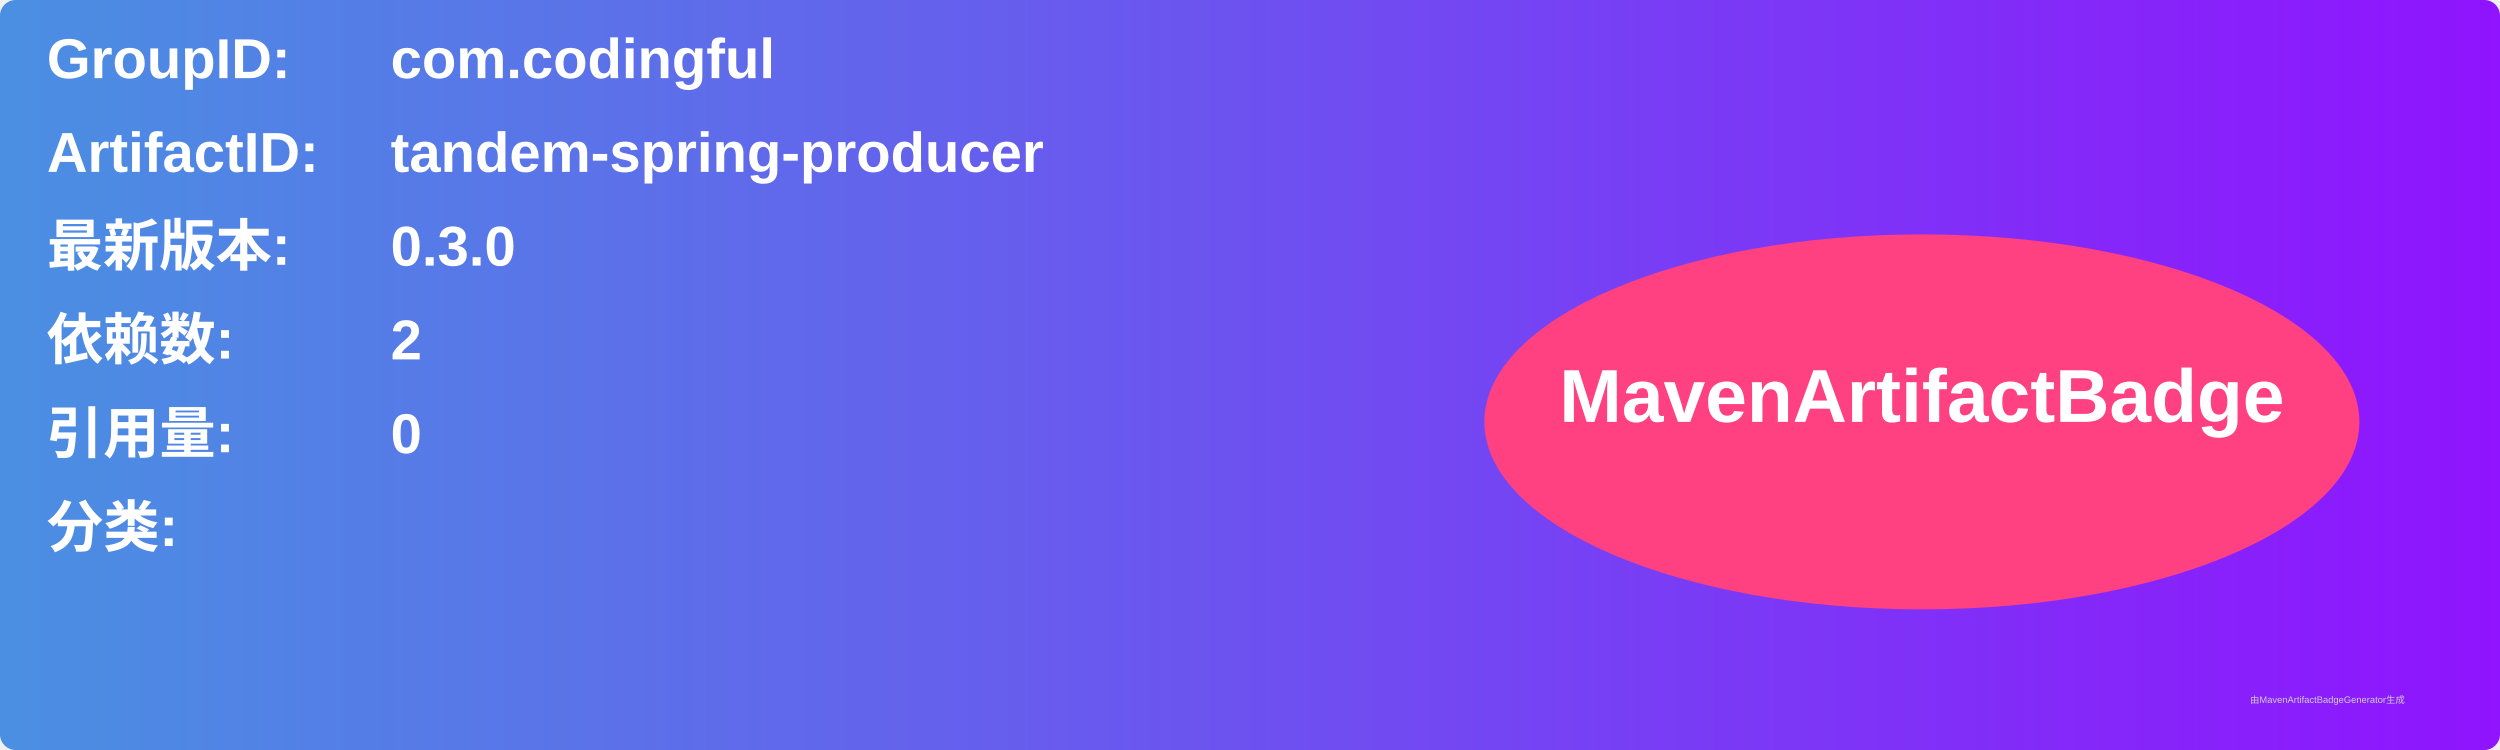
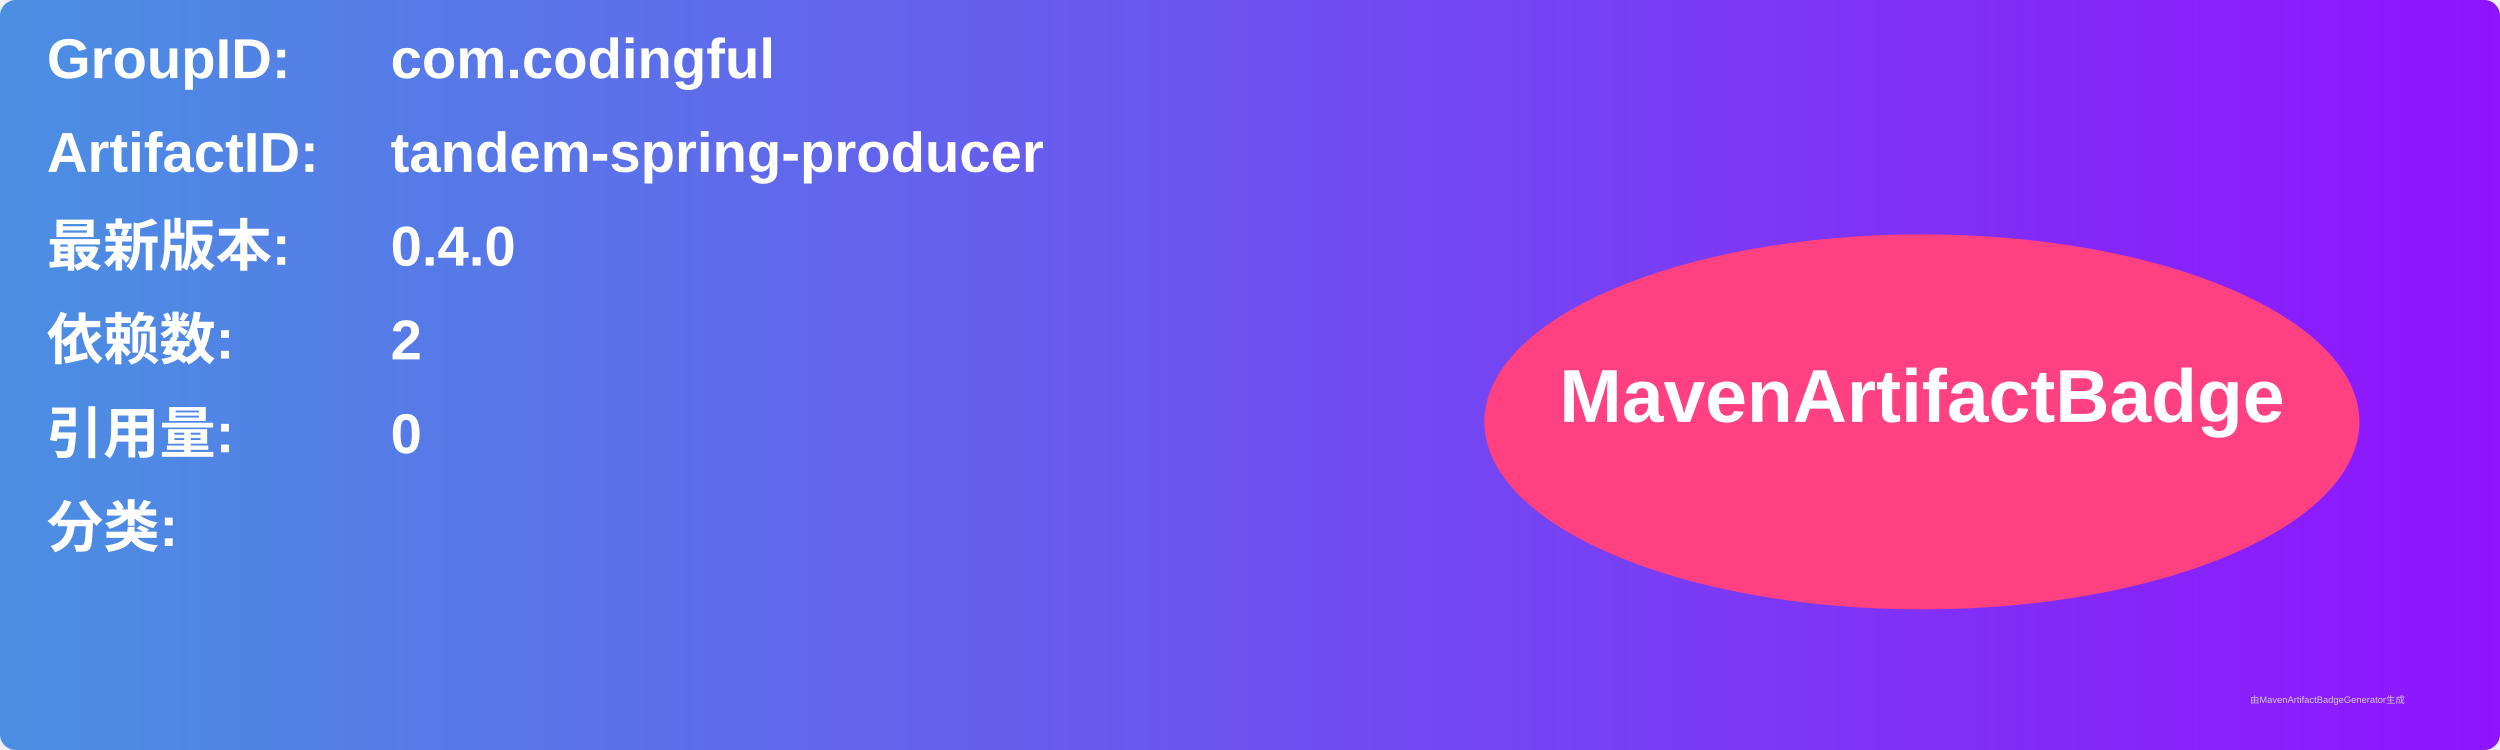
<svg xmlns="http://www.w3.org/2000/svg" width="800" height="240" viewBox="0 0 800 240">
  <linearGradient id="grad" x1="0%" y1="0%" x2="100%" y2="0%">
    <stop offset="0%" stop-color="#4a90e2" />
    <stop offset="100%" stop-color="#9013fe" />
  </linearGradient>
  <rect width="100%" height="100%" rx="5" ry="5" fill="url(#grad)" />
  <g transform="translate(15, 15)">
    <text x="0" y="10" font-family="Arial" font-size="18" fill="white" font-weight="bold" width="260">GroupID:</text>
    <text x="110" y="10" font-family="Arial" font-size="18" fill="white" font-weight="bold" width="460">com.codingful</text>
    <text x="0" y="40" font-family="Arial" font-size="18" fill="white" font-weight="bold" width="260">ArtifactID:</text>
    <text x="110" y="40" font-family="Arial" font-size="18" fill="white" font-weight="bold" width="460">tandem-spring-producer</text>
    <text x="0" y="70" font-family="Arial" font-size="18" fill="white" font-weight="bold">最新版本:</text>
    <text x="110" y="70" font-family="Arial" font-size="18" fill="white" font-weight="bold">
-       <tspan font-weight="bold">0.3.0</tspan>
+       <tspan font-weight="bold">0.4.0</tspan>
    </text>
    <text x="0" y="100" font-family="Arial" font-size="18" fill="white" font-weight="bold">依赖数: </text>
    <text x="110" y="100" font-family="Arial" font-size="18" fill="white">
      <tspan font-weight="bold">2</tspan>
    </text>
    <text x="0" y="130" font-family="Arial" font-size="18" fill="white" font-weight="bold">引用量: </text>
    <text x="110" y="130" font-family="Arial" font-size="18" fill="white">
      <tspan font-weight="bold">0</tspan>
    </text>
    <text x="0" y="160" font-family="Arial" font-size="18" fill="white" font-weight="bold">分类:</text>
    <text x="10" y="190" font-family="Arial" font-size="10" fill="white">
      <tspan font-weight="bold" />
    </text>
    <ellipse cx="600" cy="120" rx="140" ry="60" fill="#ff4081" />
    <text x="600" y="120" text-anchor="middle" font-family="Arial" font-size="24" fill="white" font-weight="bold">MavenArtifactBadge</text>
  </g>
  <text x="720" y="225" font-family="Arial" font-size="3" fill="#d0d0d0">由MavenArtifactBadgeGenerator生成</text>
</svg>
